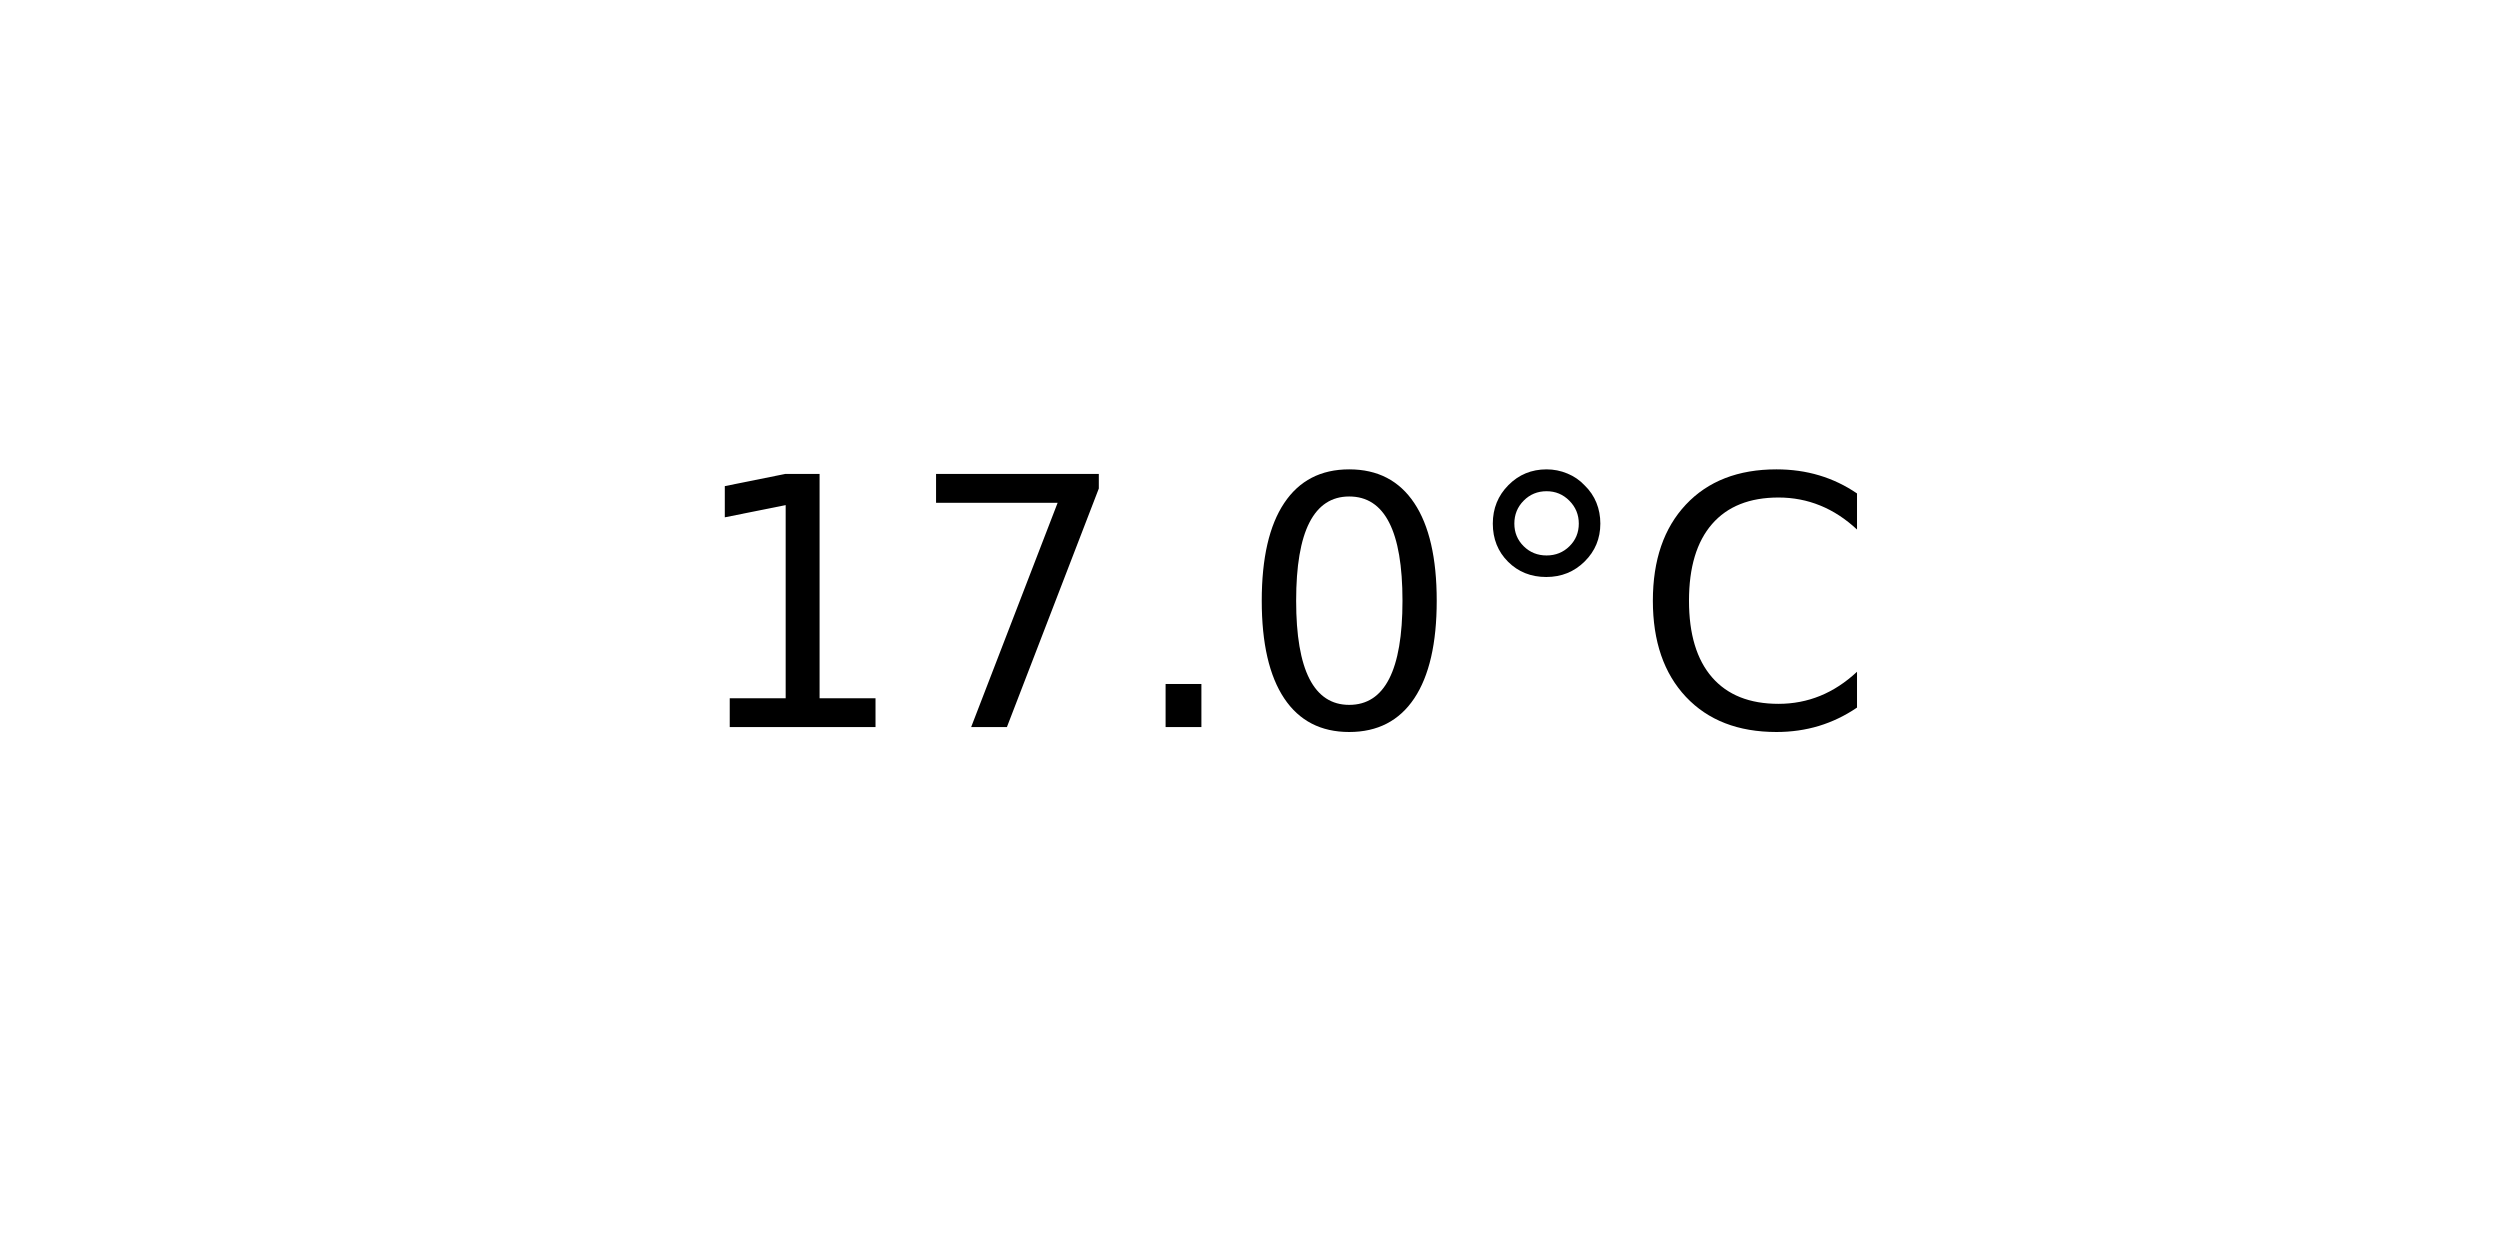
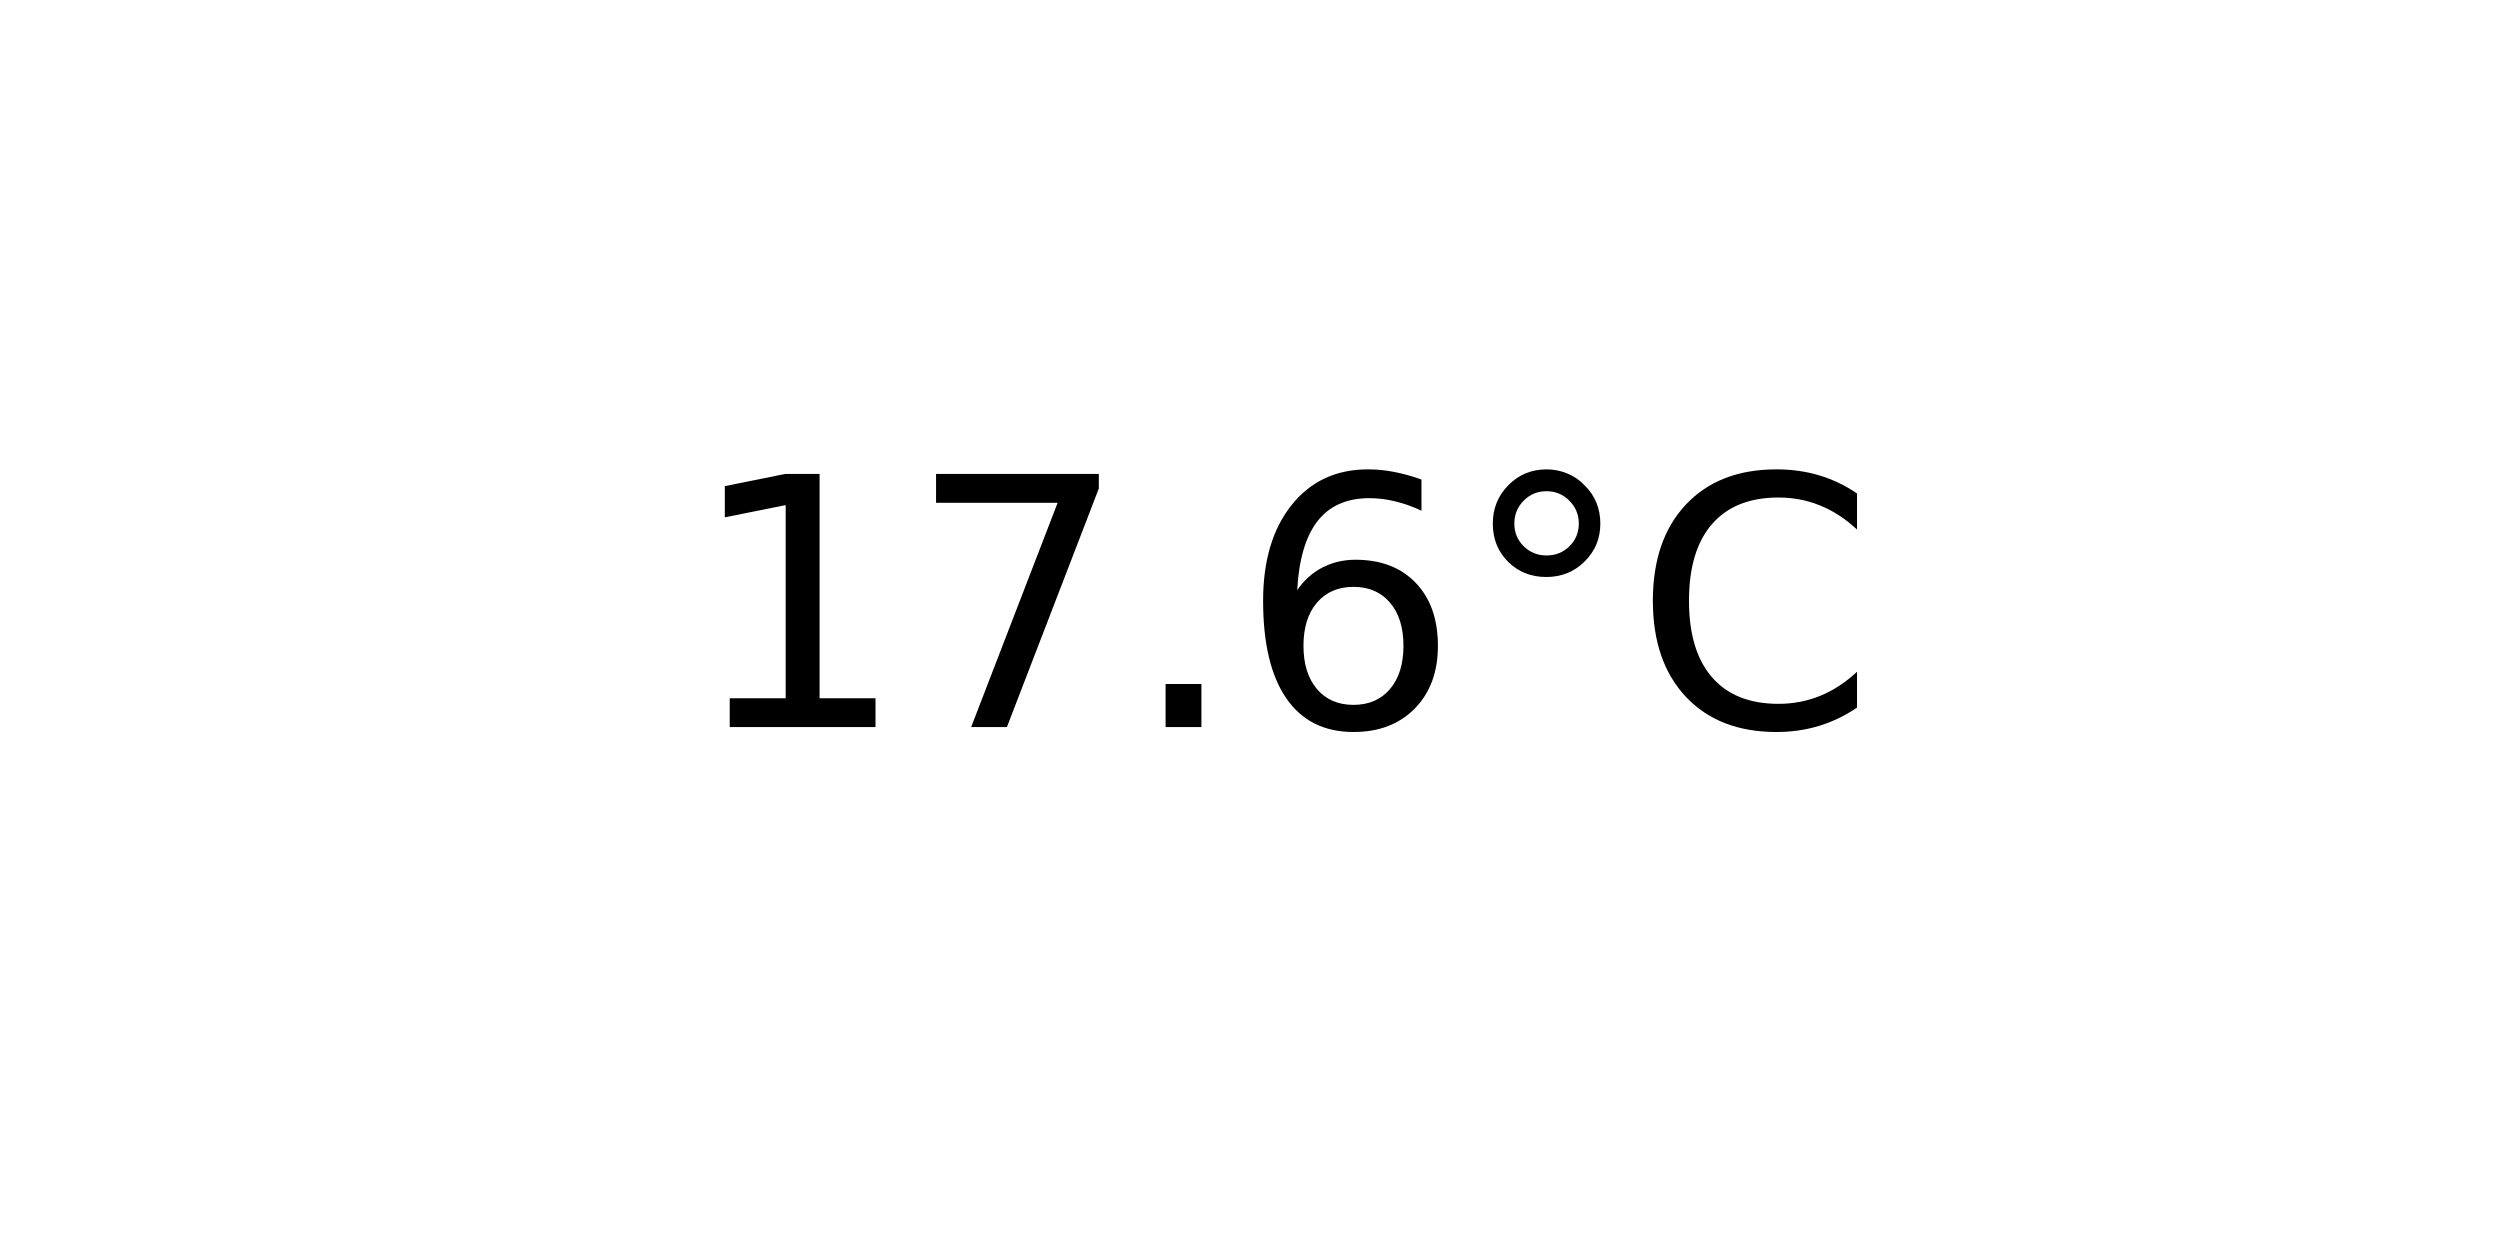
<svg xmlns="http://www.w3.org/2000/svg" xmlns:xlink="http://www.w3.org/1999/xlink" width="72pt" height="36pt" viewBox="0 0 72 36" version="1.1">
  <defs>
    <style type="text/css">*{stroke-linejoin: round; stroke-linecap: butt}</style>
  </defs>
  <g id="figure_1">
    <g id="axes_1">
      <g id="text_1">
        <g transform="translate(19.77578 20.93937) scale(0.1 -0.1)">
          <defs>
            <path id="DejaVuSans-31" d="M 794 531  L 1825 531  L 1825 4091  L 703 3866  L 703 4441  L 1819 4666  L 2450 4666  L 2450 531  L 3481 531  L 3481 0  L 794 0  L 794 531  z " transform="scale(0.015625)" />
            <path id="DejaVuSans-37" d="M 525 4666  L 3525 4666  L 3525 4397  L 1831 0  L 1172 0  L 2766 4134  L 525 4134  L 525 4666  z " transform="scale(0.015625)" />
            <path id="DejaVuSans-2e" d="M 684 794  L 1344 794  L 1344 0  L 684 0  L 684 794  z " transform="scale(0.015625)" />
-             <path id="DejaVuSans-30" d="M 2034 4250  Q 1547 4250 1301 3770  Q 1056 3291 1056 2328  Q 1056 1369 1301 889  Q 1547 409 2034 409  Q 2525 409 2770 889  Q 3016 1369 3016 2328  Q 3016 3291 2770 3770  Q 2525 4250 2034 4250  z M 2034 4750  Q 2819 4750 3233 4129  Q 3647 3509 3647 2328  Q 3647 1150 3233 529  Q 2819 -91 2034 -91  Q 1250 -91 836 529  Q 422 1150 422 2328  Q 422 3509 836 4129  Q 1250 4750 2034 4750  z " transform="scale(0.015625)" />
+             <path id="DejaVuSans-36" d="M 2113 2584  Q 1688 2584 1439 2293  Q 1191 2003 1191 1497  Q 1191 994 1439 701  Q 1688 409 2113 409  Q 2538 409 2786 701  Q 3034 994 3034 1497  Q 3034 2003 2786 2293  Q 2538 2584 2113 2584  z M 3366 4563  L 3366 3988  Q 3128 4100 2886 4159  Q 2644 4219 2406 4219  Q 1781 4219 1451 3797  Q 1122 3375 1075 2522  Q 1259 2794 1537 2939  Q 1816 3084 2150 3084  Q 2853 3084 3261 2657  Q 3669 2231 3669 1497  Q 3669 778 3244 343  Q 2819 -91 2113 -91  Q 1303 -91 875 529  Q 447 1150 447 2328  Q 447 3434 972 4092  Q 1497 4750 2381 4750  Q 2619 4750 2861 4703  Q 3103 4656 3366 4563  z " transform="scale(0.015625)" />
            <path id="DejaVuSans-b0" d="M 1600 4347  Q 1350 4347 1178 4173  Q 1006 4000 1006 3750  Q 1006 3503 1178 3333  Q 1350 3163 1600 3163  Q 1850 3163 2022 3333  Q 2194 3503 2194 3750  Q 2194 3997 2020 4172  Q 1847 4347 1600 4347  z M 1600 4750  Q 1800 4750 1984 4673  Q 2169 4597 2303 4453  Q 2447 4313 2519 4134  Q 2591 3956 2591 3750  Q 2591 3338 2302 3052  Q 2013 2766 1594 2766  Q 1172 2766 890 3047  Q 609 3328 609 3750  Q 609 4169 896 4459  Q 1184 4750 1600 4750  z " transform="scale(0.015625)" />
            <path id="DejaVuSans-43" d="M 4122 4306  L 4122 3641  Q 3803 3938 3442 4084  Q 3081 4231 2675 4231  Q 1875 4231 1450 3742  Q 1025 3253 1025 2328  Q 1025 1406 1450 917  Q 1875 428 2675 428  Q 3081 428 3442 575  Q 3803 722 4122 1019  L 4122 359  Q 3791 134 3420 21  Q 3050 -91 2638 -91  Q 1578 -91 968 557  Q 359 1206 359 2328  Q 359 3453 968 4101  Q 1578 4750 2638 4750  Q 3056 4750 3426 4639  Q 3797 4528 4122 4306  z " transform="scale(0.015625)" />
          </defs>
          <use xlink:href="#DejaVuSans-31" />
          <use xlink:href="#DejaVuSans-37" x="63.623" />
          <use xlink:href="#DejaVuSans-2e" x="127.246" />
-           <use xlink:href="#DejaVuSans-30" x="159.033" />
+           <use xlink:href="#DejaVuSans-36" x="159.033" />
          <use xlink:href="#DejaVuSans-b0" x="222.656" />
          <use xlink:href="#DejaVuSans-43" x="272.656" />
        </g>
      </g>
    </g>
  </g>
</svg>
